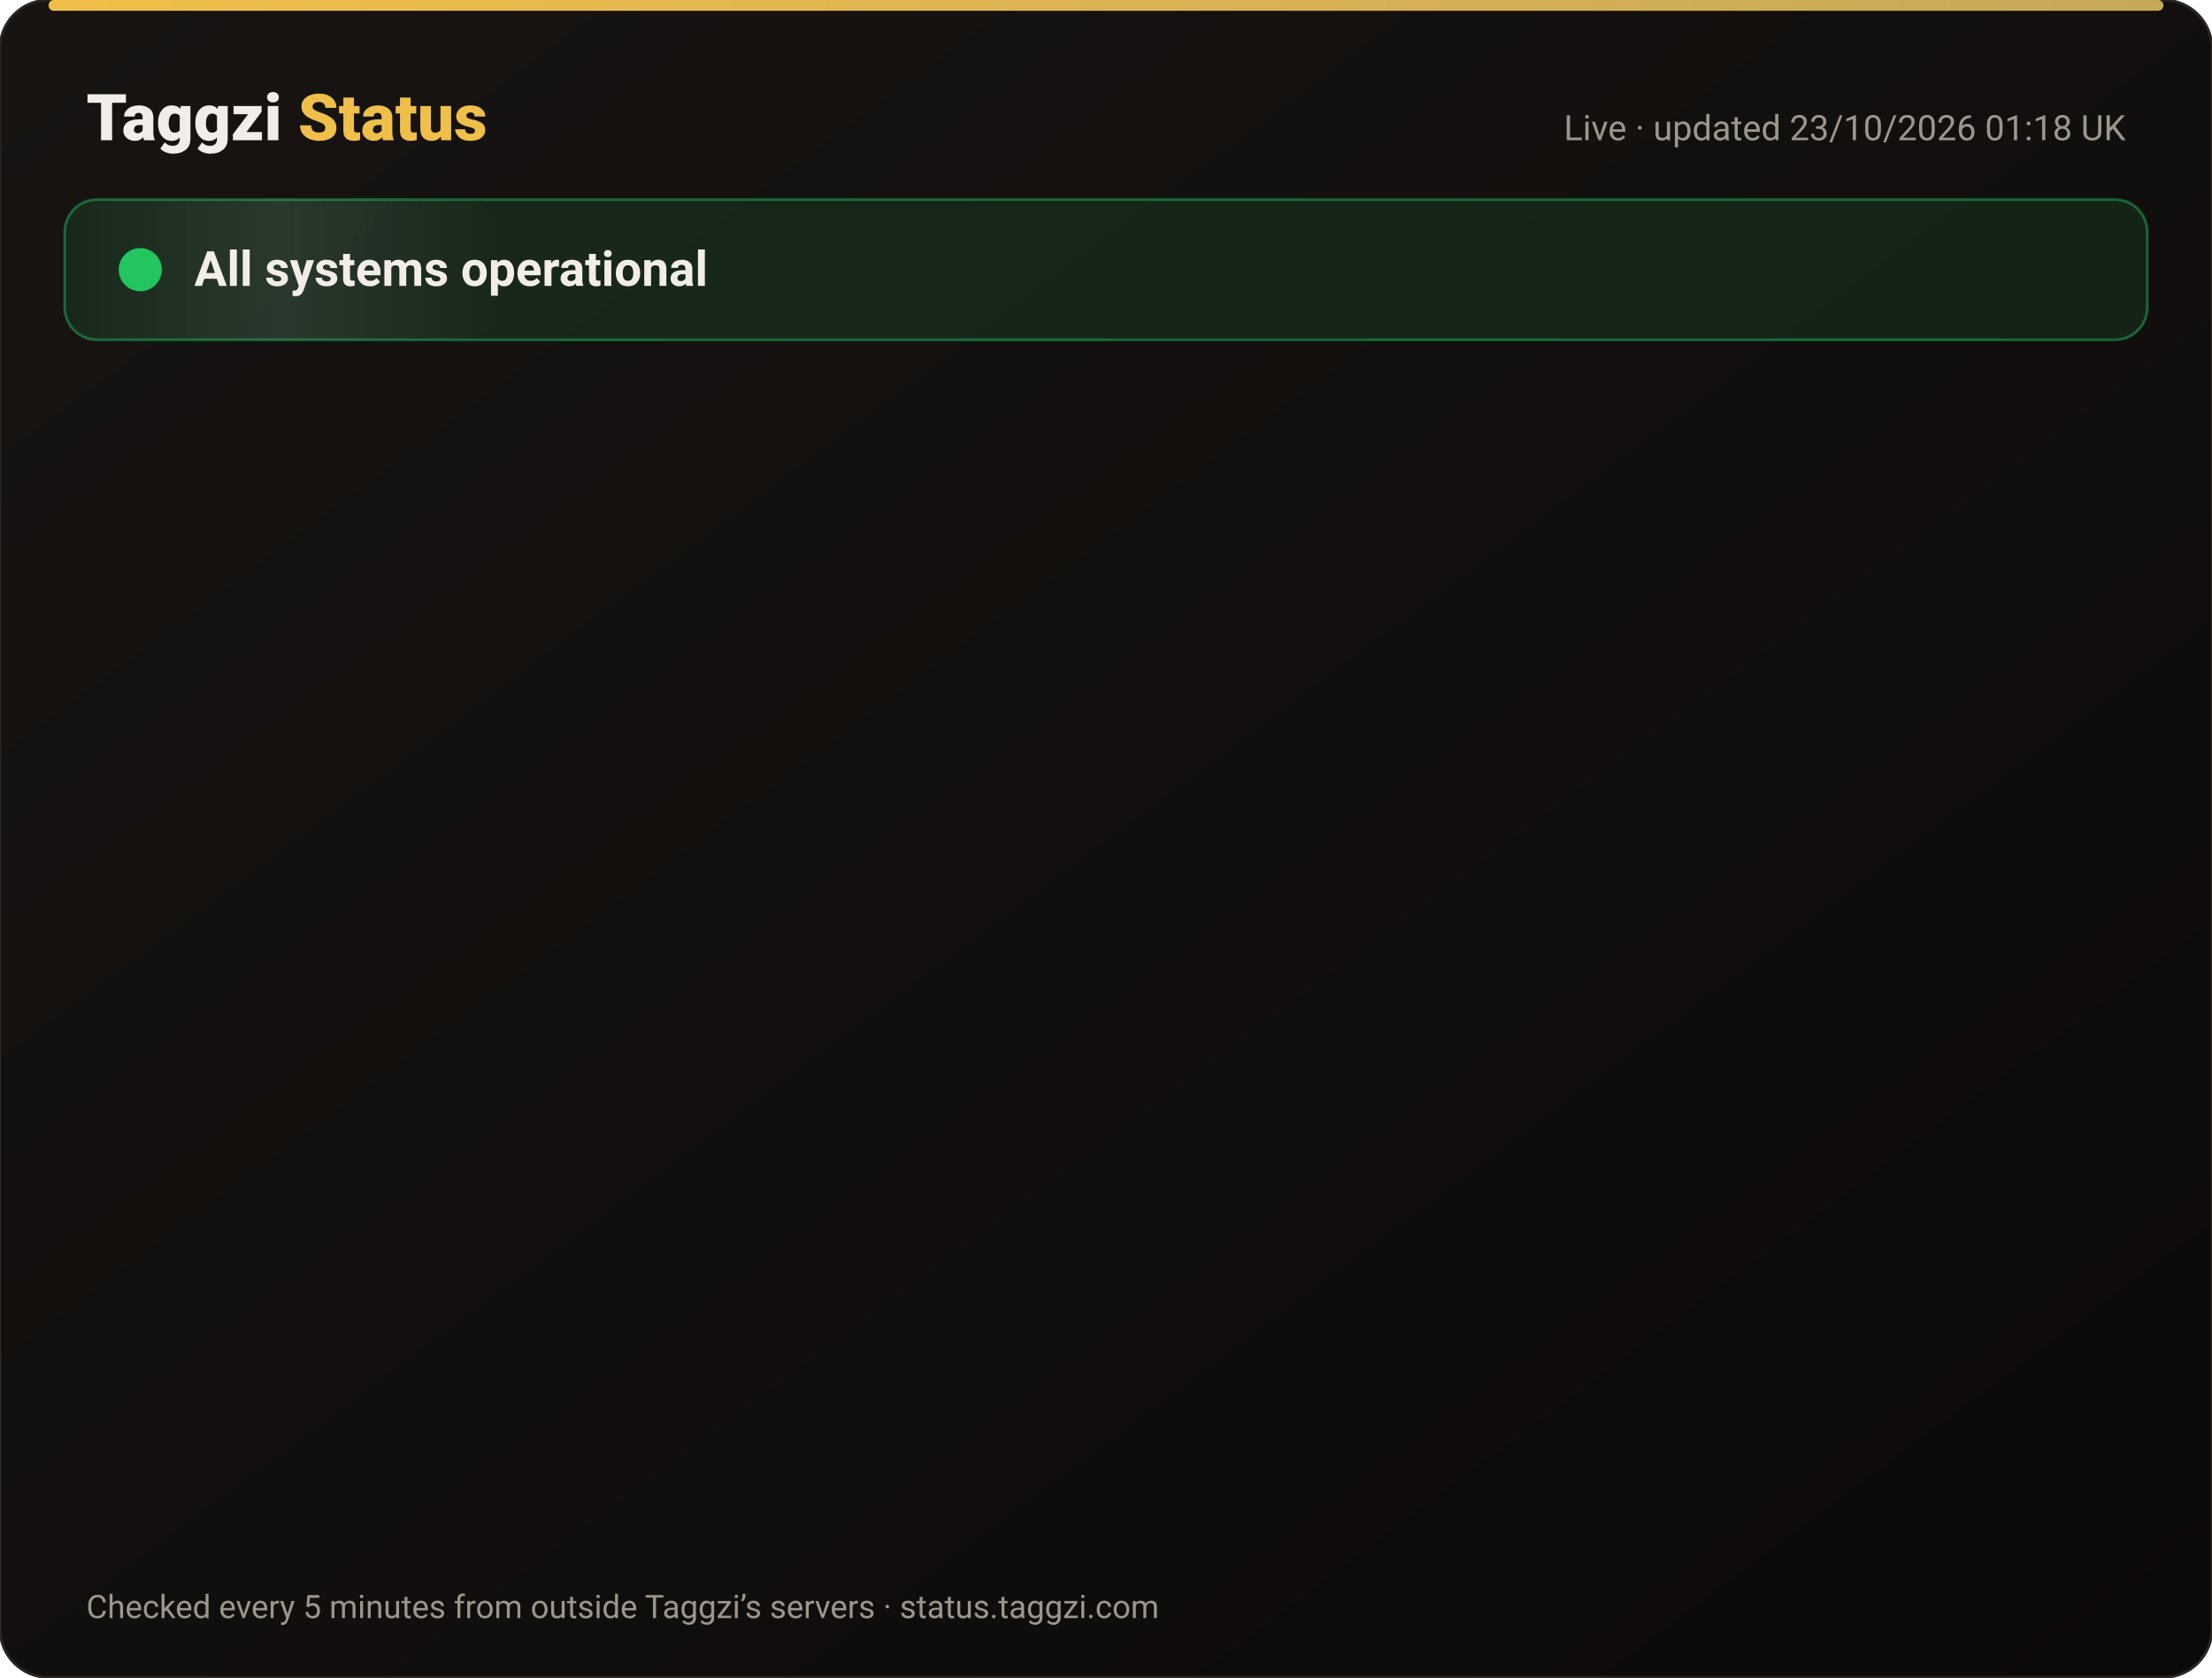
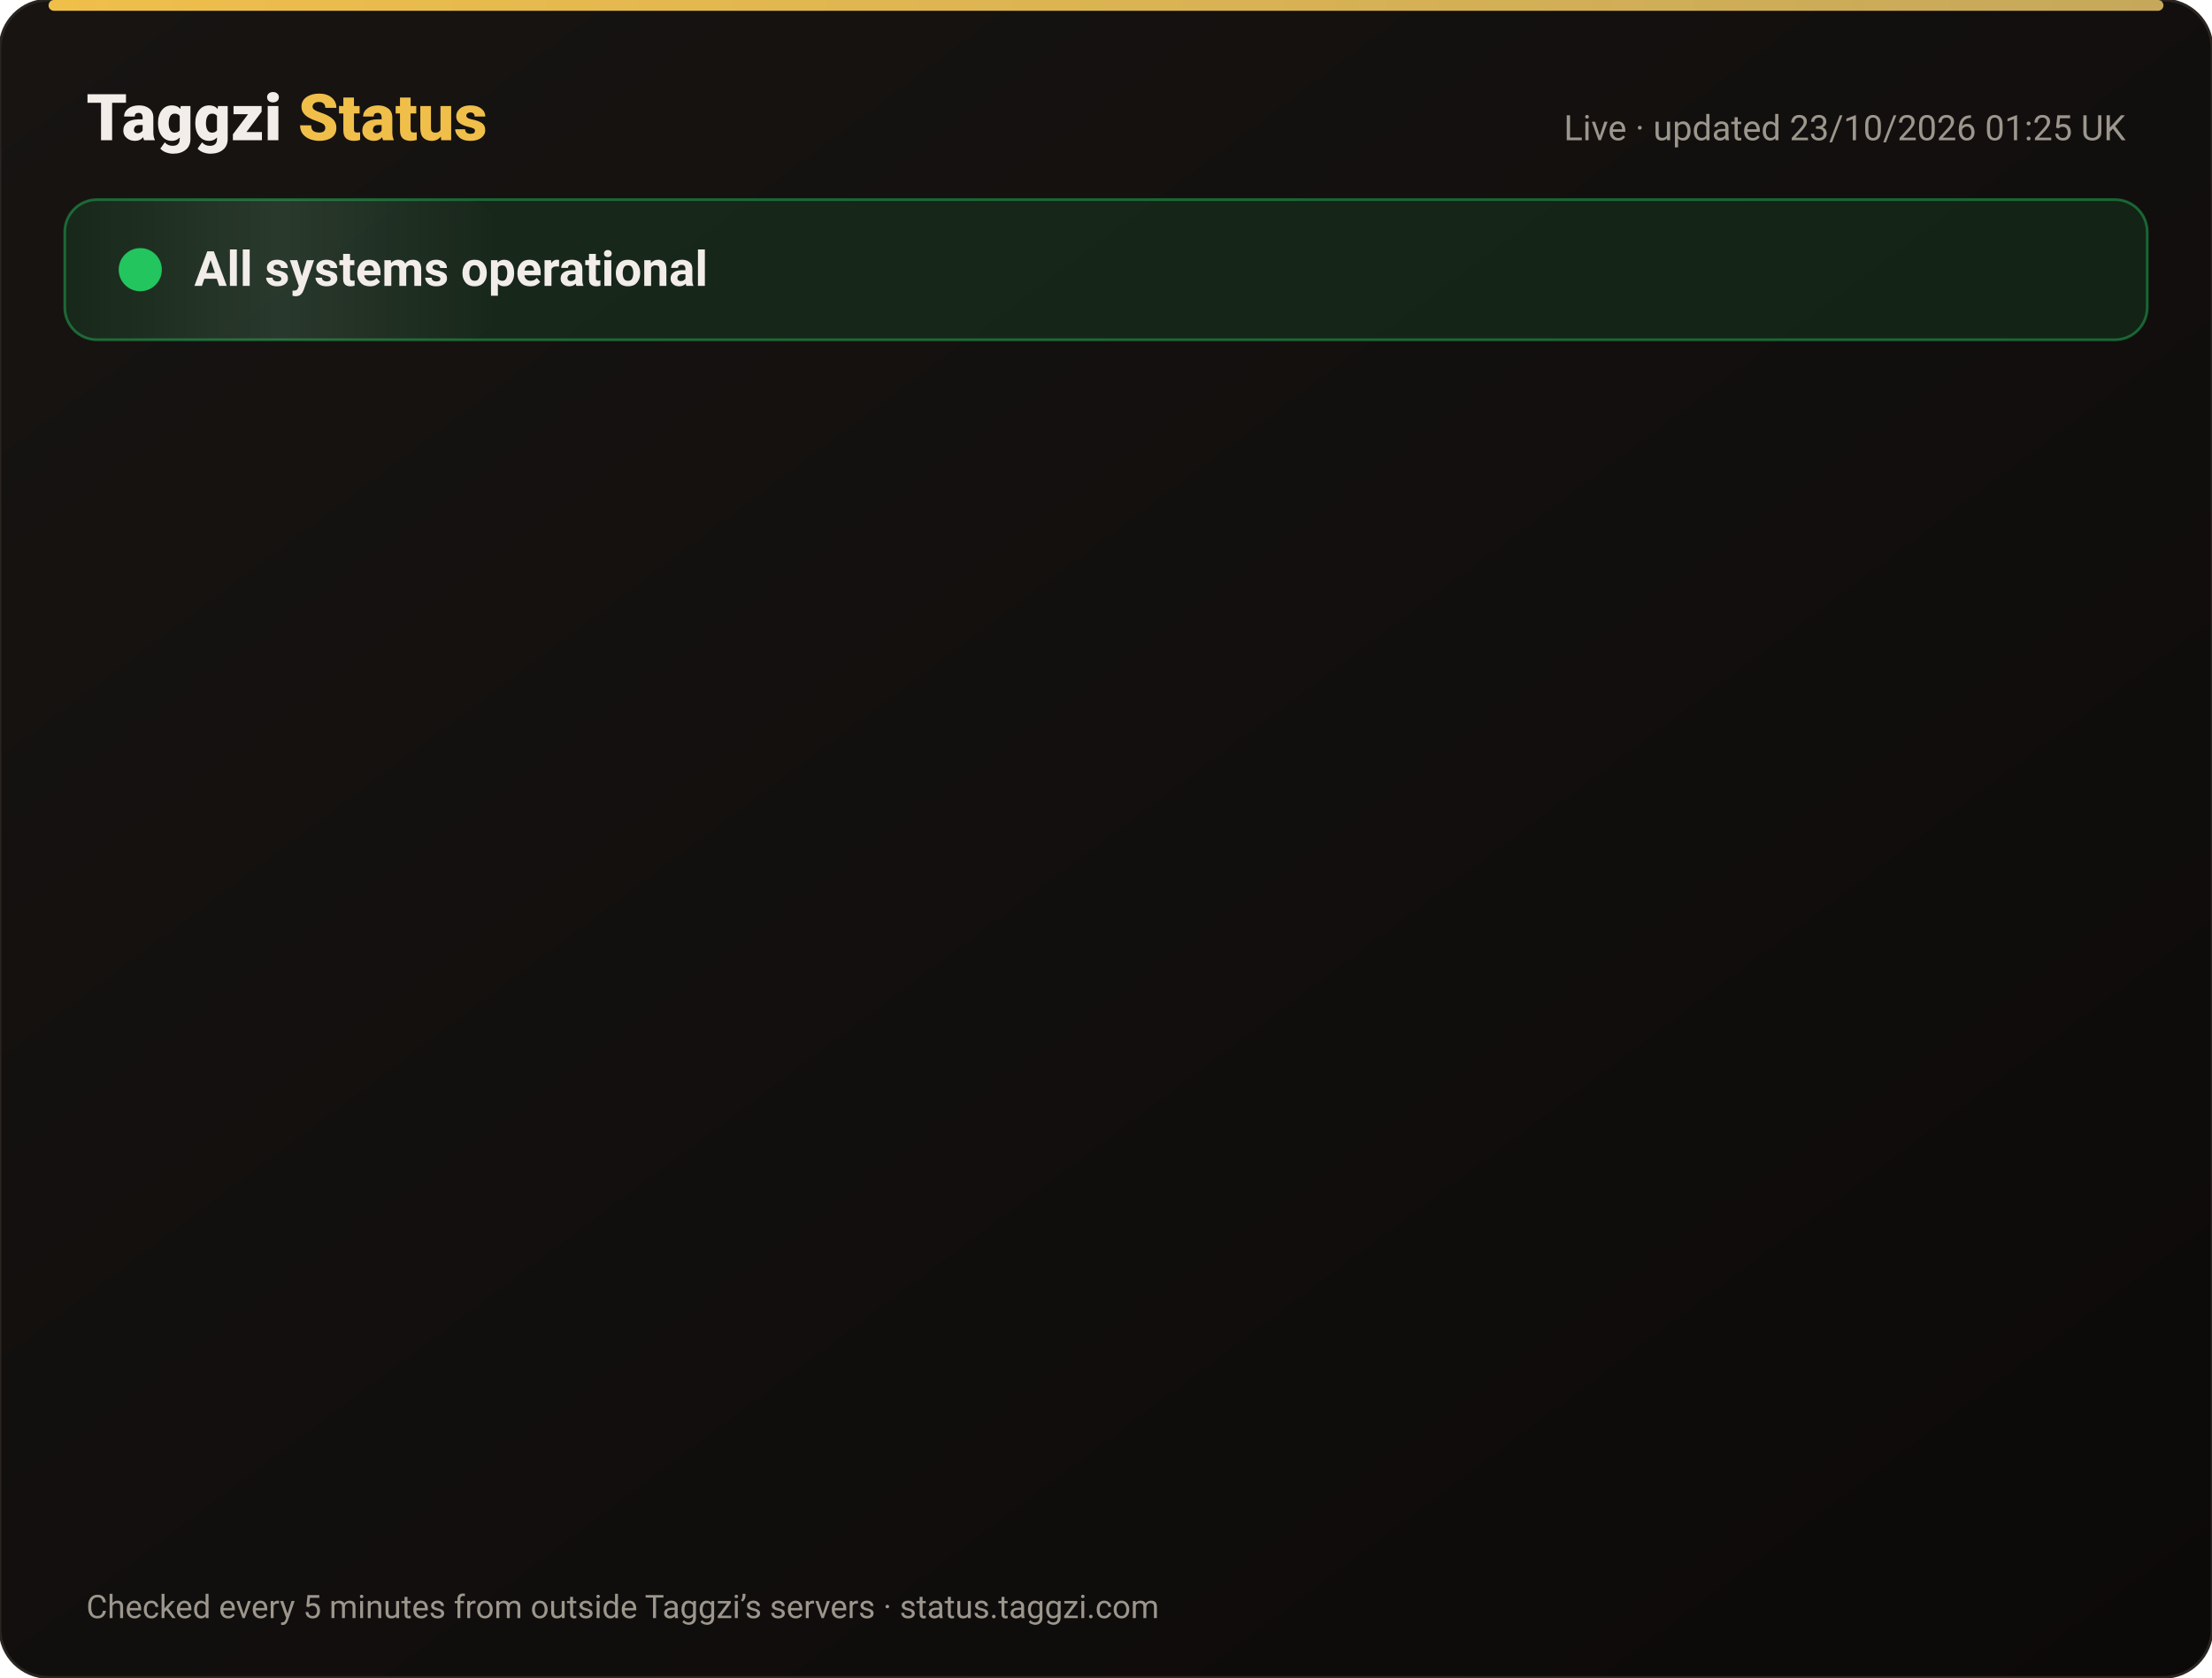
<svg xmlns="http://www.w3.org/2000/svg" width="820" height="622" viewBox="0 0 820 622" font-family="-apple-system,Segoe UI,Roboto,Helvetica,Arial,sans-serif">
  <defs>
    <linearGradient id="bg" x1="0" y1="0" x2="1" y2="1">
      <stop offset="0" stop-color="#171412" />
      <stop offset="1" stop-color="#0C0A09" />
    </linearGradient>
    <linearGradient id="gold" x1="0" x2="1">
      <stop offset="0" stop-color="#F0BF4A" />
      <stop offset="1" stop-color="#c6a85b" />
    </linearGradient>
    <linearGradient id="shine" x1="0" x2="1">
      <stop offset="0" stop-color="#fff" stop-opacity="0" />
      <stop offset=".5" stop-color="#fff" stop-opacity=".08" />
      <stop offset="1" stop-color="#fff" stop-opacity="0" />
    </linearGradient>
  </defs>
  <rect width="820" height="622" rx="18" fill="url(#bg)" stroke="#2a2521" />
  <rect x="18" y="0" width="784" height="4" rx="2" fill="url(#gold)" />
  <text x="32" y="52" font-size="24" font-weight="800" fill="#F2EDE8">Taggzi <tspan fill="#F0BF4A">Status</tspan>
  </text>
-   <text x="788" y="52" font-size="13" fill="#9C968C" text-anchor="end">Live · updated 23/10/2026 01:18 UK</text>
+   <text x="788" y="52" font-size="13" fill="#9C968C" text-anchor="end">Live · updated 23/10/2026 01:25 UK</text>
  <rect x="24" y="74" width="772" height="52" rx="12" fill="#22c55e" fill-opacity=".12" stroke="#22c55e" stroke-opacity=".45" />
  <rect x="24" y="74" width="160" height="52" rx="12" fill="url(#shine)">
    <animate attributeName="x" from="-160" to="820" dur="4s" repeatCount="indefinite" />
  </rect>
  <circle cx="52" cy="100" r="7" fill="#22c55e" />
  <circle cx="52" cy="100" r="7" fill="none" stroke="#22c55e" stroke-width="2">
    <animate attributeName="r" values="7;15;7" dur="2s" repeatCount="indefinite" />
    <animate attributeName="opacity" values=".9;0;.9" dur="2s" repeatCount="indefinite" />
  </circle>
  <text x="72" y="106" font-size="18" font-weight="700" fill="#F2EDE8">All systems operational</text>
  <g opacity="0">
    <animate attributeName="opacity" from="0" to="1" begin="0.00s" dur=".6s" fill="freeze" />
    <line x1="32" y1="188" x2="788" y2="188" stroke="#2a2521" />
    <circle cx="44" cy="166" r="6" fill="#22c55e">
      <animate attributeName="opacity" values="1;.45;1" dur="2.4s" begin="0.00s" repeatCount="indefinite" />
    </circle>
    <text x="62" y="171" font-size="15" font-weight="650" fill="#F2EDE8">Website</text>
    <text x="630" y="171" font-size="13" fill="#9C968C" text-anchor="end">100.00% uptime</text>
    <rect x="648" y="154" width="140" height="24" rx="12" fill="#22c55e" fill-opacity=".14" stroke="#22c55e" stroke-opacity=".5" />
    <text x="718" y="171" font-size="12" font-weight="700" fill="#22c55e" text-anchor="middle">Operational</text>
  </g>
  <g opacity="0">
    <animate attributeName="opacity" from="0" to="1" begin="0.15s" dur=".6s" fill="freeze" />
    <line x1="32" y1="234" x2="788" y2="234" stroke="#2a2521" />
    <circle cx="44" cy="212" r="6" fill="#22c55e">
      <animate attributeName="opacity" values="1;.45;1" dur="2.4s" begin="0.15s" repeatCount="indefinite" />
    </circle>
    <text x="62" y="217" font-size="15" font-weight="650" fill="#F2EDE8">Tag scans</text>
    <text x="630" y="217" font-size="13" fill="#9C968C" text-anchor="end">100.00% uptime</text>
    <rect x="648" y="200" width="140" height="24" rx="12" fill="#22c55e" fill-opacity=".14" stroke="#22c55e" stroke-opacity=".5" />
    <text x="718" y="217" font-size="12" font-weight="700" fill="#22c55e" text-anchor="middle">Operational</text>
  </g>
  <g opacity="0">
    <animate attributeName="opacity" from="0" to="1" begin="0.30s" dur=".6s" fill="freeze" />
    <line x1="32" y1="280" x2="788" y2="280" stroke="#2a2521" />
    <circle cx="44" cy="258" r="6" fill="#22c55e">
      <animate attributeName="opacity" values="1;.45;1" dur="2.4s" begin="0.30s" repeatCount="indefinite" />
    </circle>
    <text x="62" y="263" font-size="15" font-weight="650" fill="#F2EDE8">Manual tag lookup</text>
    <text x="630" y="263" font-size="13" fill="#9C968C" text-anchor="end">100.00% uptime</text>
    <rect x="648" y="246" width="140" height="24" rx="12" fill="#22c55e" fill-opacity=".14" stroke="#22c55e" stroke-opacity=".5" />
    <text x="718" y="263" font-size="12" font-weight="700" fill="#22c55e" text-anchor="middle">Operational</text>
  </g>
  <g opacity="0">
    <animate attributeName="opacity" from="0" to="1" begin="0.45s" dur=".6s" fill="freeze" />
    <line x1="32" y1="326" x2="788" y2="326" stroke="#2a2521" />
    <circle cx="44" cy="304" r="6" fill="#22c55e">
      <animate attributeName="opacity" values="1;.45;1" dur="2.4s" begin="0.45s" repeatCount="indefinite" />
    </circle>
    <text x="62" y="309" font-size="15" font-weight="650" fill="#F2EDE8">App &amp; login</text>
    <text x="630" y="309" font-size="13" fill="#9C968C" text-anchor="end">100.00% uptime</text>
    <rect x="648" y="292" width="140" height="24" rx="12" fill="#22c55e" fill-opacity=".14" stroke="#22c55e" stroke-opacity=".5" />
    <text x="718" y="309" font-size="12" font-weight="700" fill="#22c55e" text-anchor="middle">Operational</text>
  </g>
  <g opacity="0">
    <animate attributeName="opacity" from="0" to="1" begin="0.60s" dur=".6s" fill="freeze" />
    <line x1="32" y1="372" x2="788" y2="372" stroke="#2a2521" />
    <circle cx="44" cy="350" r="6" fill="#22c55e">
      <animate attributeName="opacity" values="1;.45;1" dur="2.4s" begin="0.60s" repeatCount="indefinite" />
    </circle>
    <text x="62" y="355" font-size="15" font-weight="650" fill="#F2EDE8">Community alerts</text>
    <text x="630" y="355" font-size="13" fill="#9C968C" text-anchor="end">100.00% uptime</text>
    <rect x="648" y="338" width="140" height="24" rx="12" fill="#22c55e" fill-opacity=".14" stroke="#22c55e" stroke-opacity=".5" />
    <text x="718" y="355" font-size="12" font-weight="700" fill="#22c55e" text-anchor="middle">Operational</text>
  </g>
  <g opacity="0">
    <animate attributeName="opacity" from="0" to="1" begin="0.75s" dur=".6s" fill="freeze" />
    <line x1="32" y1="418" x2="788" y2="418" stroke="#2a2521" />
    <circle cx="44" cy="396" r="6" fill="#22c55e">
      <animate attributeName="opacity" values="1;.45;1" dur="2.4s" begin="0.75s" repeatCount="indefinite" />
    </circle>
    <text x="62" y="401" font-size="15" font-weight="650" fill="#F2EDE8">Private calling</text>
    <text x="630" y="401" font-size="13" fill="#9C968C" text-anchor="end">100.00% uptime</text>
    <rect x="648" y="384" width="140" height="24" rx="12" fill="#22c55e" fill-opacity=".14" stroke="#22c55e" stroke-opacity=".5" />
    <text x="718" y="401" font-size="12" font-weight="700" fill="#22c55e" text-anchor="middle">Operational</text>
  </g>
  <g opacity="0">
    <animate attributeName="opacity" from="0" to="1" begin="0.90s" dur=".6s" fill="freeze" />
    <line x1="32" y1="464" x2="788" y2="464" stroke="#2a2521" />
    <circle cx="44" cy="442" r="6" fill="#22c55e">
      <animate attributeName="opacity" values="1;.45;1" dur="2.4s" begin="0.90s" repeatCount="indefinite" />
    </circle>
    <text x="62" y="447" font-size="15" font-weight="650" fill="#F2EDE8">Payments</text>
    <text x="630" y="447" font-size="13" fill="#9C968C" text-anchor="end">99.99% uptime</text>
    <rect x="648" y="430" width="140" height="24" rx="12" fill="#22c55e" fill-opacity=".14" stroke="#22c55e" stroke-opacity=".5" />
    <text x="718" y="447" font-size="12" font-weight="700" fill="#22c55e" text-anchor="middle">Operational</text>
  </g>
  <g opacity="0">
    <animate attributeName="opacity" from="0" to="1" begin="1.05s" dur=".6s" fill="freeze" />
    <line x1="32" y1="510" x2="788" y2="510" stroke="#2a2521" />
    <circle cx="44" cy="488" r="6" fill="#22c55e">
      <animate attributeName="opacity" values="1;.45;1" dur="2.4s" begin="1.05s" repeatCount="indefinite" />
    </circle>
    <text x="62" y="493" font-size="15" font-weight="650" fill="#F2EDE8">Email &amp; support</text>
    <text x="630" y="493" font-size="13" fill="#9C968C" text-anchor="end">100.00% uptime</text>
    <rect x="648" y="476" width="140" height="24" rx="12" fill="#22c55e" fill-opacity=".14" stroke="#22c55e" stroke-opacity=".5" />
    <text x="718" y="493" font-size="12" font-weight="700" fill="#22c55e" text-anchor="middle">Operational</text>
  </g>
  <g opacity="0">
    <animate attributeName="opacity" from="0" to="1" begin="1.20s" dur=".6s" fill="freeze" />
    <line x1="32" y1="556" x2="788" y2="556" stroke="#2a2521" />
    <circle cx="44" cy="534" r="6" fill="#22c55e">
      <animate attributeName="opacity" values="1;.45;1" dur="2.4s" begin="1.20s" repeatCount="indefinite" />
    </circle>
    <text x="62" y="539" font-size="15" font-weight="650" fill="#F2EDE8">Secure connection (SSL)</text>
    <text x="630" y="539" font-size="13" fill="#9C968C" text-anchor="end">100.00% uptime</text>
    <rect x="648" y="522" width="140" height="24" rx="12" fill="#22c55e" fill-opacity=".14" stroke="#22c55e" stroke-opacity=".5" />
    <text x="718" y="539" font-size="12" font-weight="700" fill="#22c55e" text-anchor="middle">Operational</text>
  </g>
  <text x="32" y="600" font-size="12" fill="#9C968C">Checked every 5 minutes from outside Taggzi’s servers · status.taggzi.com</text>
</svg>
